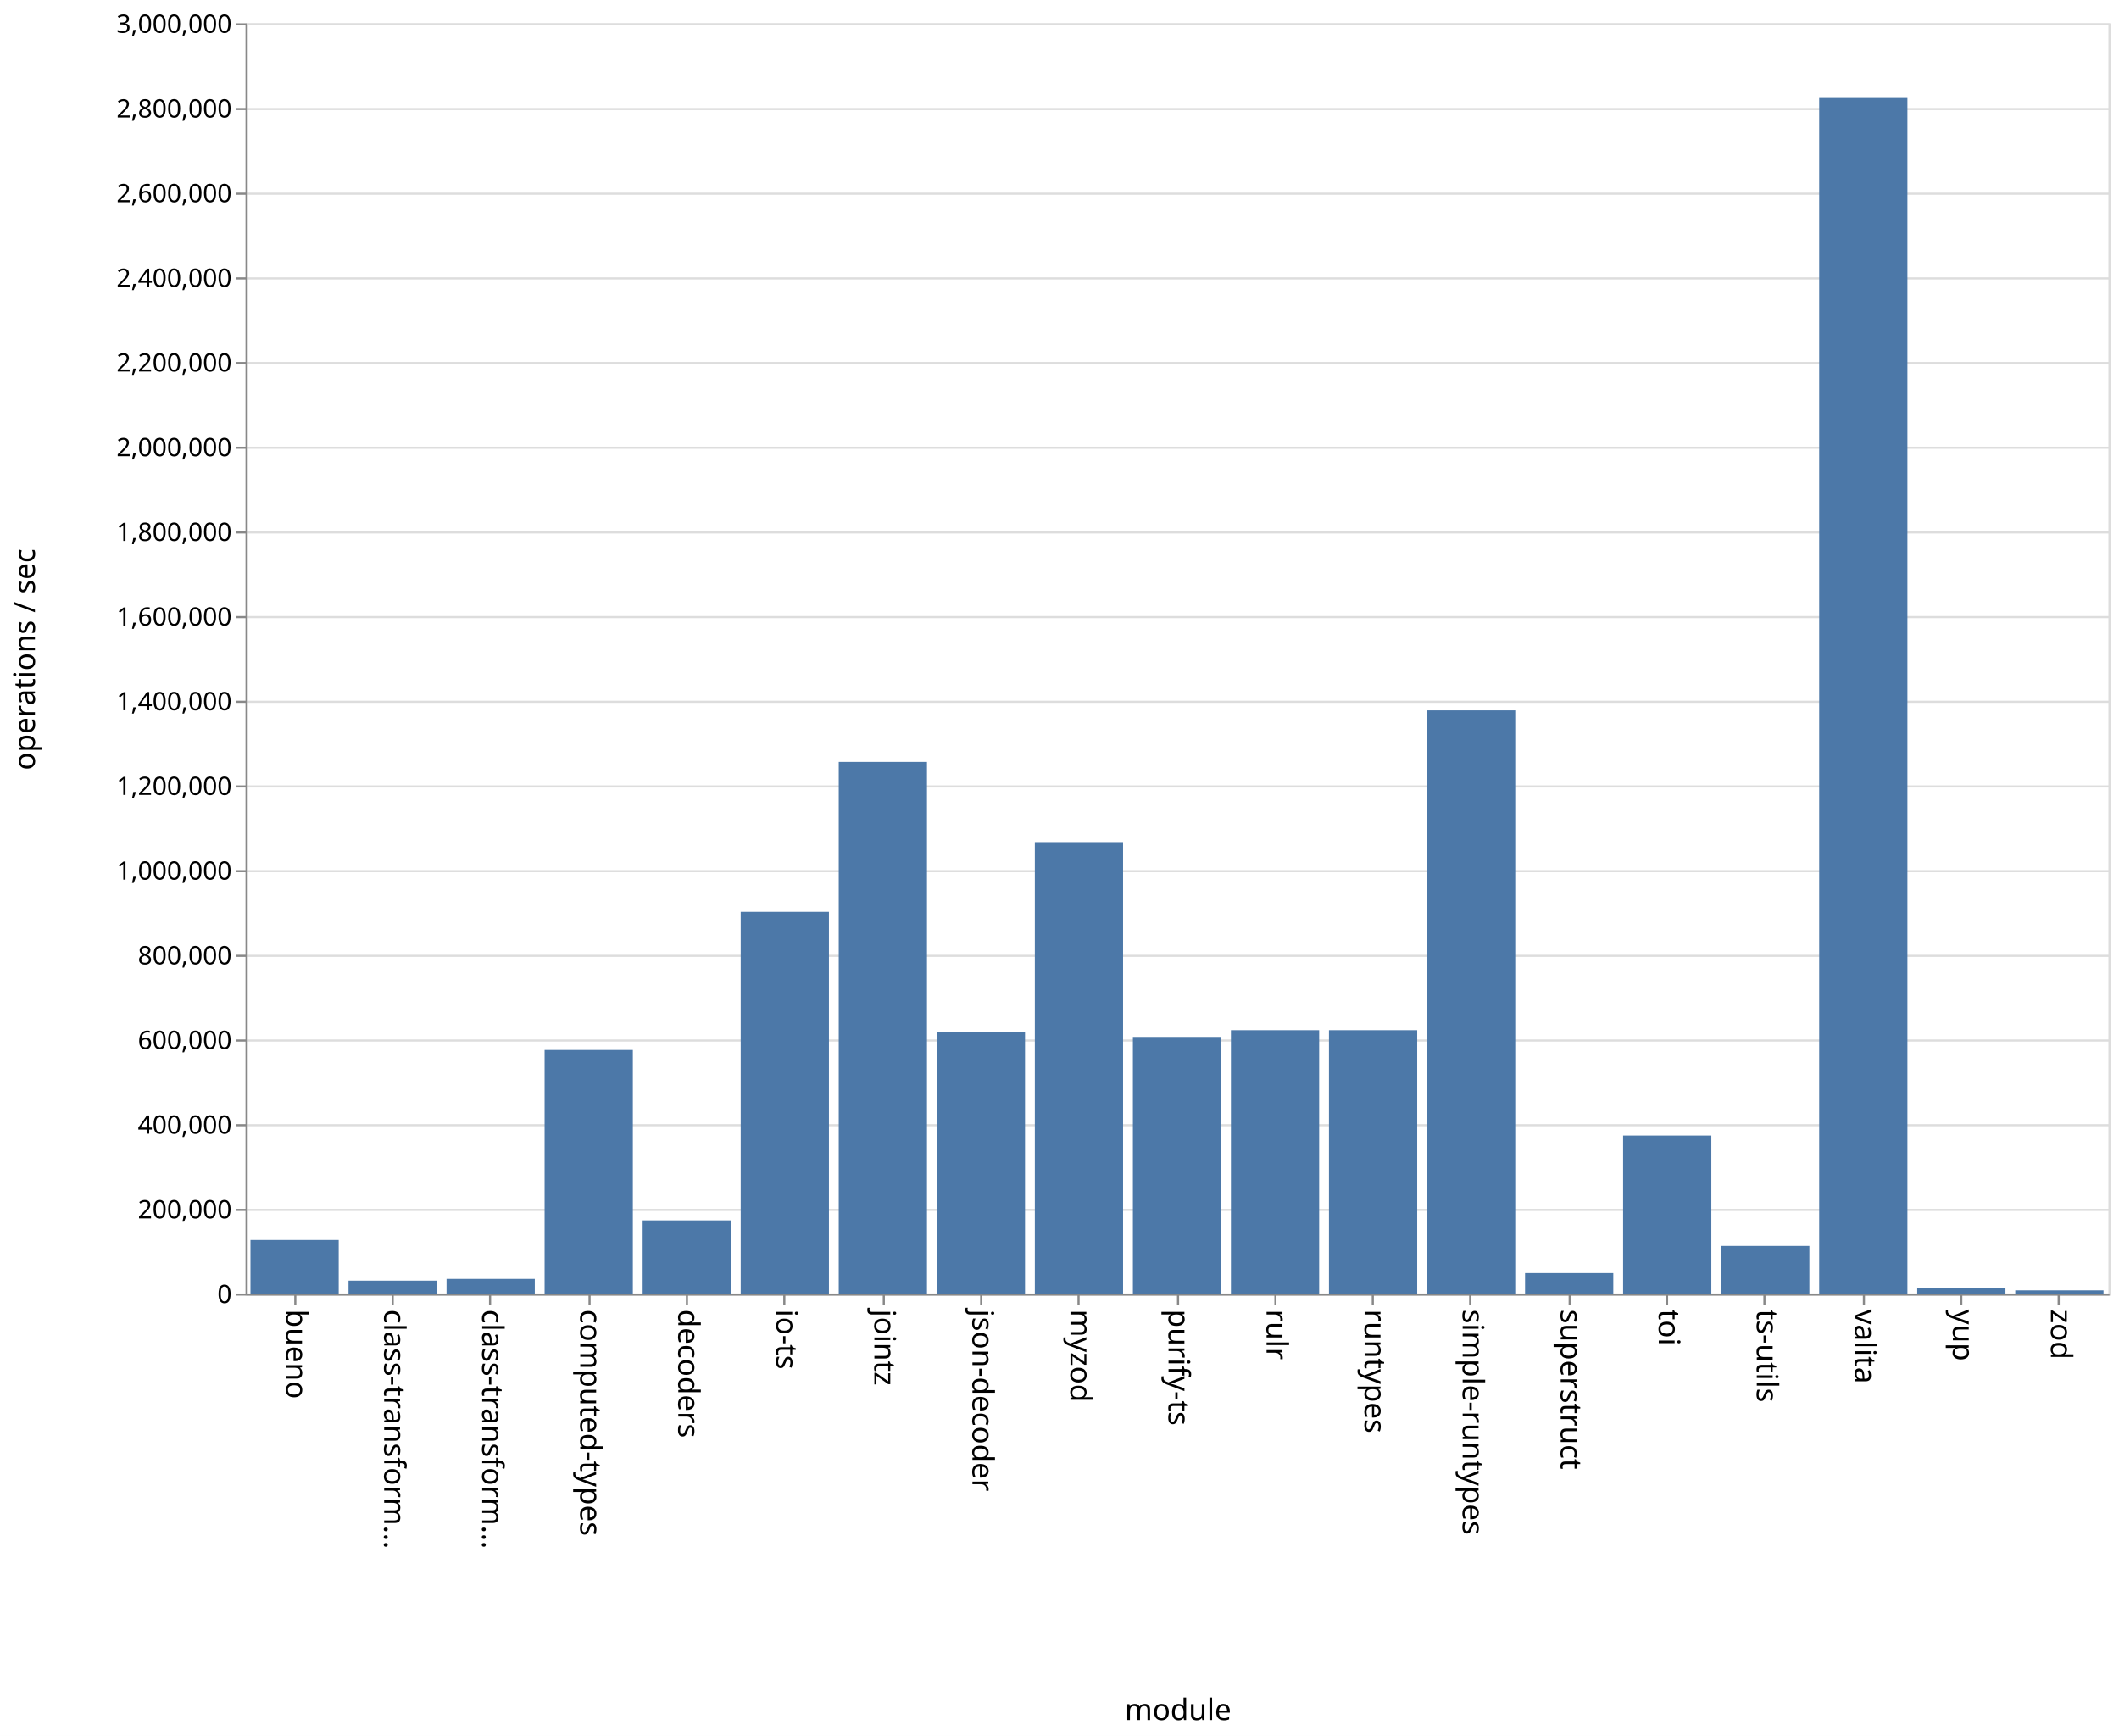
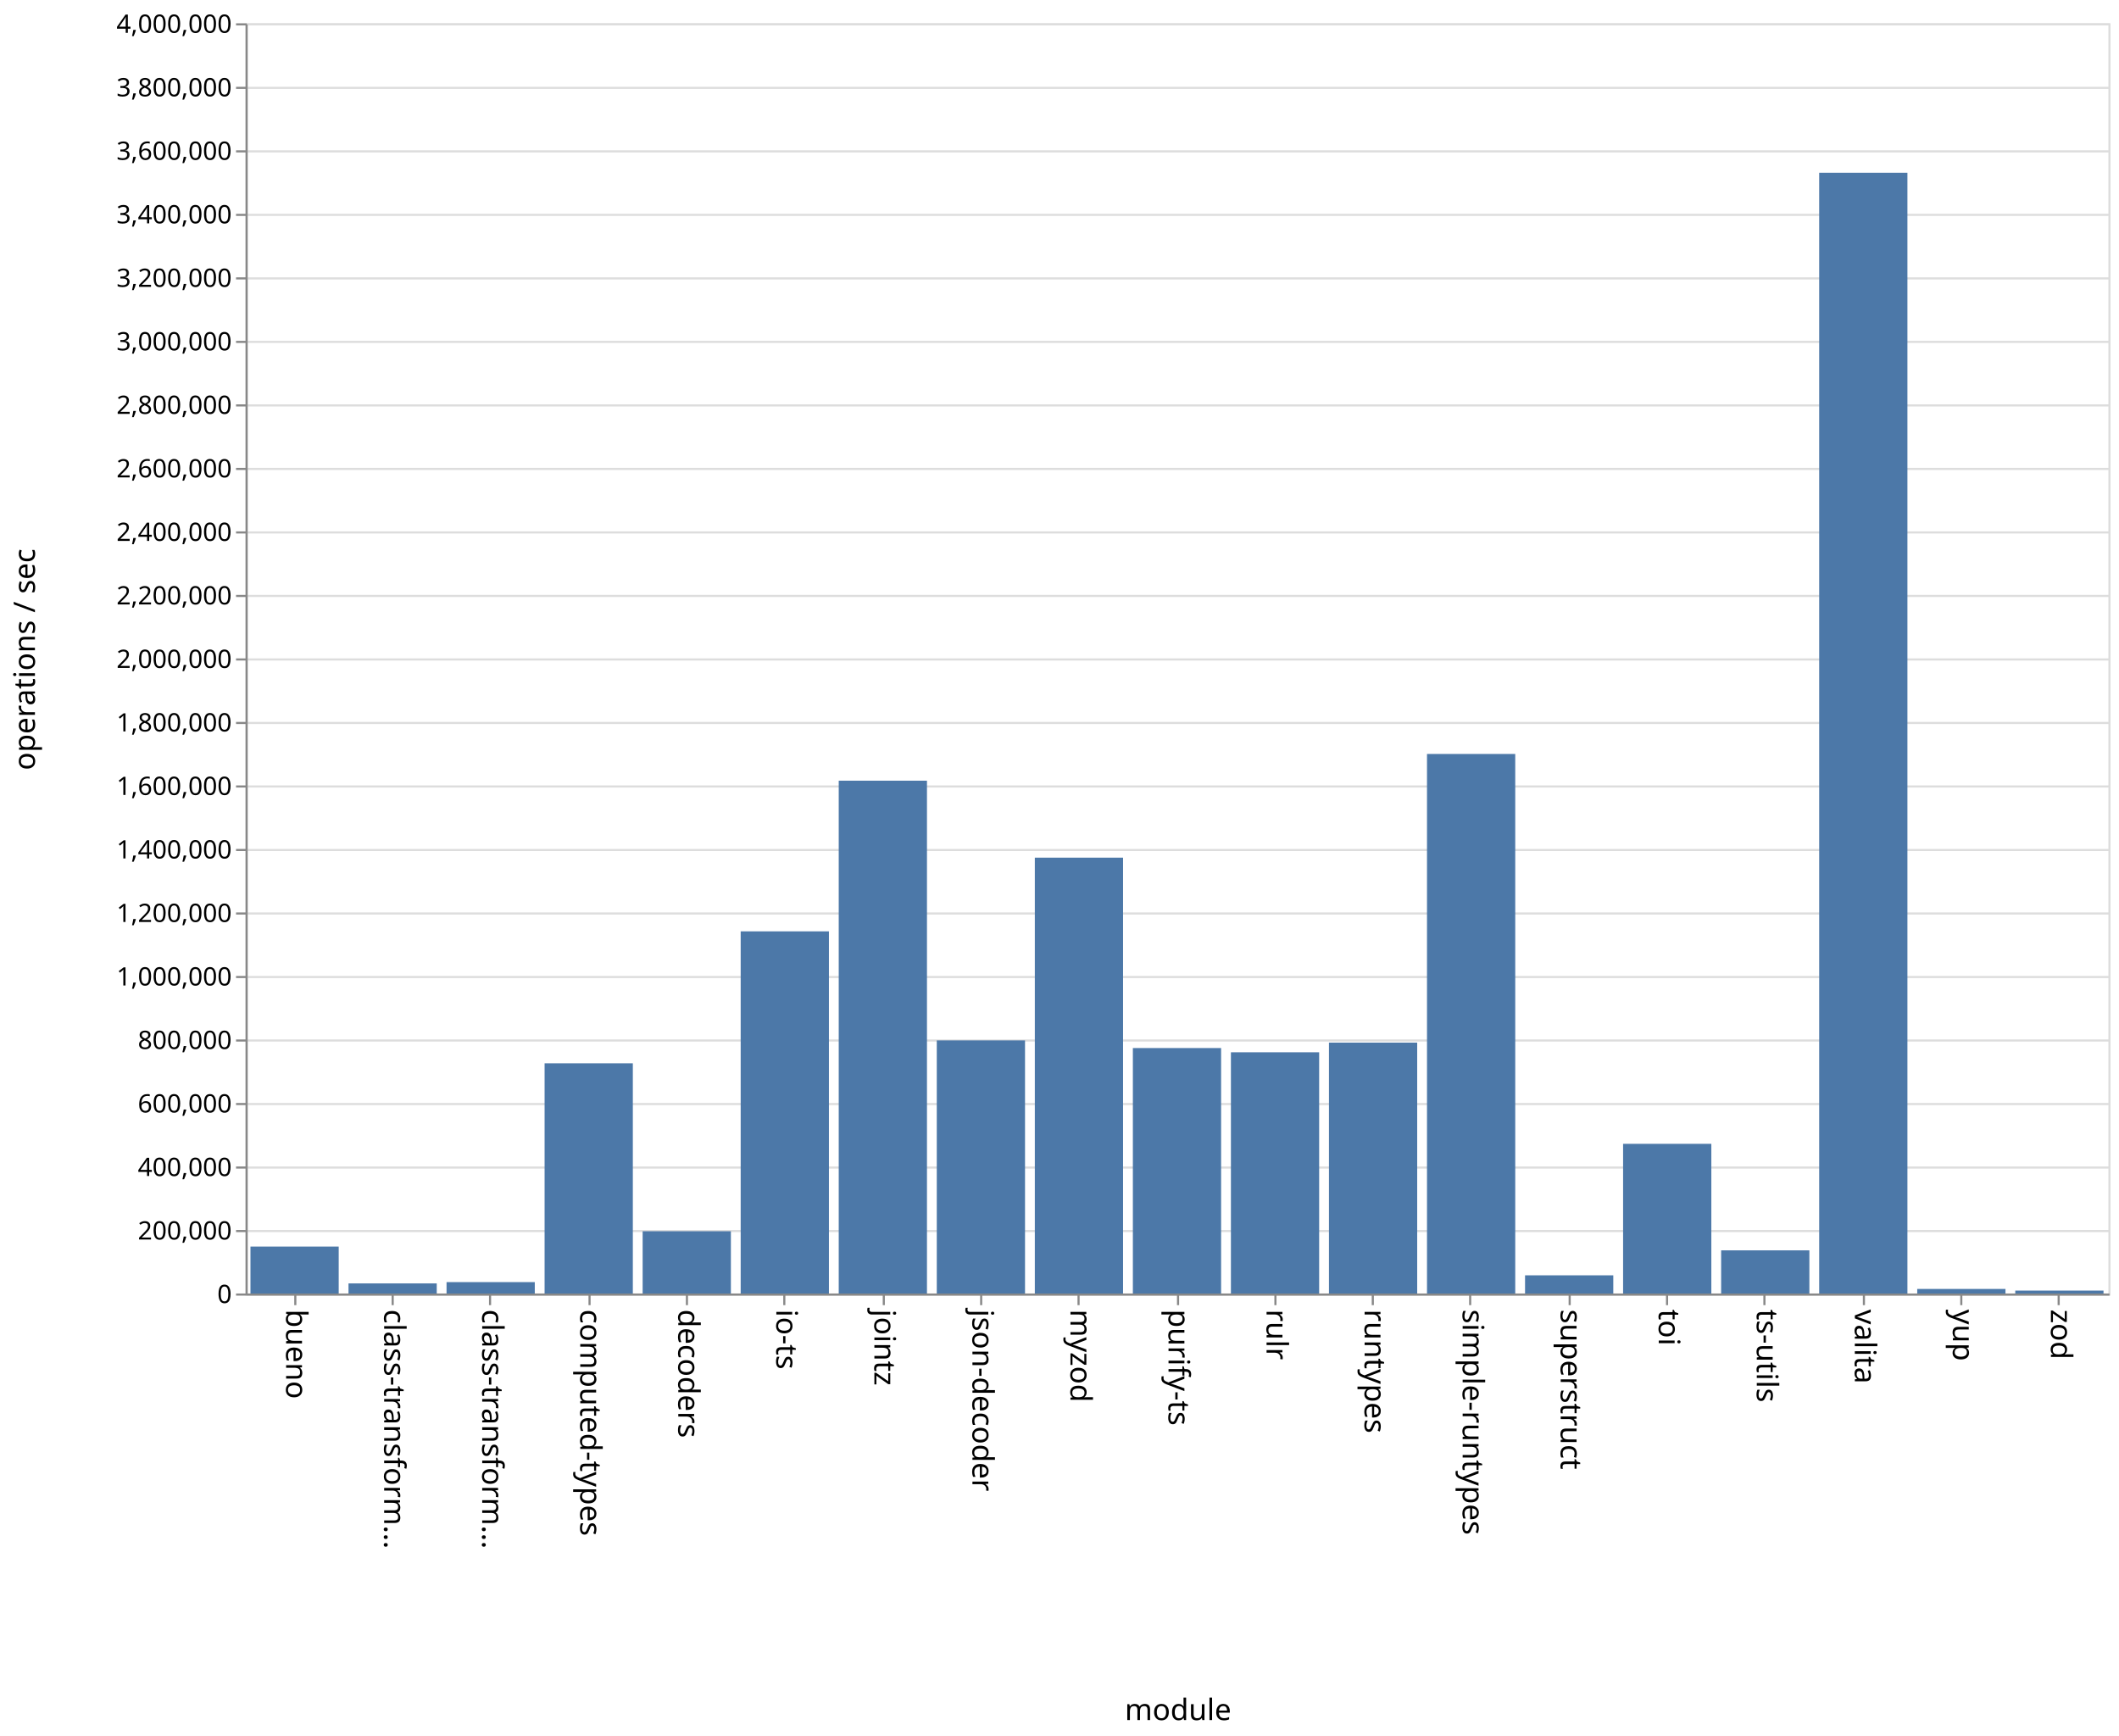
<svg xmlns="http://www.w3.org/2000/svg" class="marks" width="1001" height="820">
  <path fill="#fff" d="M0 0h1001v820H0z" />
  <g class="mark-group role-frame root" aria-roledescription="group mark container" fill="none" stroke-miterlimit="10">
    <path class="background" aria-hidden="true" d="M116.5 11.5h880v600h-880z" stroke="#ddd" />
-     <g class="mark-group role-axis" aria-roledescription="axis" aria-label="Y-axis for a linear scale with values from 0 to 3,000,000">
+     <g class="mark-group role-axis" aria-roledescription="axis" aria-label="Y-axis for a linear scale with values from 0 to 4,000,000">
      <path class="background" aria-hidden="true" d="M116.5 11.5z" pointer-events="none" />
      <g class="mark-rule role-axis-grid" pointer-events="none" stroke="#ddd">
-         <path d="M116.5 611.5h880M116.5 571.5h880M116.5 531.5h880M116.5 491.5h880M116.5 451.5h880M116.5 411.5h880M116.5 371.5h880M116.5 331.5h880M116.5 291.5h880M116.5 251.5h880M116.5 211.5h880M116.5 171.5h880M116.5 131.5h880M116.5 91.5h880M116.5 51.5h880M116.5 11.5h880" />
+         <path d="M116.5 611.5h880M116.5 581.5h880M116.5 551.5h880M116.5 521.5h880M116.5 491.5h880M116.5 461.5h880M116.5 431.5h880M116.5 401.5h880M116.5 371.5h880M116.5 341.5h880M116.5 311.5h880M116.5 281.5h880M116.5 251.5h880M116.5 221.5h880M116.5 191.5h880M116.5 161.5h880M116.5 131.5h880M116.5 101.5h880M116.5 71.5h880M116.5 41.5h880M116.5 11.5h880" />
      </g>
    </g>
    <g class="mark-group role-axis" aria-roledescription="axis" aria-label="X-axis titled 'module' for a discrete scale with 19 values: bueno, class-transformer-validator-async, class-transformer-validator-sync, computed-types, decoders, ending with zod">
      <path class="background" aria-hidden="true" d="M116.5 611.5z" pointer-events="none" />
      <g class="mark-rule role-axis-tick" pointer-events="none" stroke="#888">
        <path d="M139.5 611.5v5M185.5 611.5v5M231.5 611.5v5M278.5 611.5v5M324.5 611.5v5M370.5 611.5v5M417.5 611.5v5M463.5 611.5v5M509.5 611.5v5M556.5 611.5v5M602.5 611.5v5M648.5 611.5v5M694.5 611.5v5M741.5 611.5v5M787.5 611.5v5M833.5 611.5v5M880.5 611.5v5M926.5 611.5v5M972.5 611.5v5" />
      </g>
      <g class="mark-text role-axis-label" pointer-events="none" font-family="sans-serif" font-size="14" fill="#000">
        <text transform="rotate(90 -241.671 376.829)">bueno</text>
        <text transform="rotate(90 -218.513 399.987)">class-transform…</text>
        <text transform="rotate(90 -195.355 423.145)">class-transform…</text>
        <text transform="rotate(90 -172.197 446.303)">computed-types</text>
        <text transform="rotate(90 -149.04 469.46)">decoders</text>
        <text transform="rotate(90 -125.882 492.618)">io-ts</text>
        <text transform="rotate(90 -102.724 515.776)">jointz</text>
        <text transform="rotate(90 -79.566 538.934)">json-decoder</text>
        <text transform="rotate(90 -56.408 562.092)">myzod</text>
        <text transform="rotate(90 -33.25 585.25)">purify-ts</text>
        <text transform="rotate(90 -10.092 608.408)">rulr</text>
        <text transform="rotate(90 13.066 631.566)">runtypes</text>
        <text transform="rotate(90 36.224 654.724)">simple-runtypes</text>
        <text transform="rotate(90 59.382 677.882)">superstruct</text>
        <text transform="rotate(90 82.54 701.04)">toi</text>
        <text transform="rotate(90 105.697 724.197)">ts-utils</text>
        <text transform="rotate(90 128.855 747.355)">valita</text>
        <text transform="rotate(90 152.013 770.513)">yup</text>
        <text transform="rotate(90 175.171 793.671)">zod</text>
      </g>
      <path stroke="#888" d="M116.5 611.5h880" pointer-events="none" />
      <text text-anchor="middle" transform="translate(556.5 812.5)" font-family="sans-serif" font-size="14" fill="#000" pointer-events="none">module</text>
    </g>
-     <g class="mark-group role-axis" aria-roledescription="axis" aria-label="Y-axis titled 'operations / sec' for a linear scale with values from 0 to 3,000,000">
+     <g class="mark-group role-axis" aria-roledescription="axis" aria-label="Y-axis titled 'operations / sec' for a linear scale with values from 0 to 4,000,000">
      <path class="background" aria-hidden="true" d="M116.5 11.5z" pointer-events="none" />
      <g class="mark-rule role-axis-tick" pointer-events="none" stroke="#888">
-         <path d="M116.5 611.5h-5M116.5 571.5h-5M116.5 531.5h-5M116.5 491.5h-5M116.5 451.5h-5M116.5 411.5h-5M116.5 371.5h-5M116.5 331.5h-5M116.5 291.5h-5M116.5 251.5h-5M116.5 211.5h-5M116.5 171.5h-5M116.5 131.5h-5M116.5 91.5h-5M116.5 51.5h-5M116.5 11.5h-5" />
+         <path d="M116.5 611.5h-5M116.5 581.5h-5M116.5 551.5h-5M116.5 521.5h-5M116.5 491.5h-5M116.5 461.5h-5M116.5 431.5h-5M116.5 401.5h-5M116.5 371.5h-5M116.5 341.5h-5M116.5 311.5h-5M116.5 281.5h-5M116.5 251.5h-5M116.5 221.5h-5M116.5 191.5h-5M116.5 161.5h-5M116.5 131.5h-5M116.5 101.5h-5M116.5 71.5h-5M116.5 41.5h-5M116.5 11.5h-5" />
      </g>
      <g class="mark-text role-axis-label" pointer-events="none" text-anchor="end" font-family="sans-serif" font-size="12" fill="#000">
        <text transform="translate(109.5 615.5)">0</text>
-         <text transform="translate(109.5 575.5)">200,000</text>
-         <text transform="translate(109.5 535.5)">400,000</text>
-         <text transform="translate(109.5 495.5)">600,000</text>
-         <text transform="translate(109.5 455.5)">800,000</text>
-         <text transform="translate(109.5 415.5)">1,000,000</text>
-         <text transform="translate(109.5 375.5)">1,200,000</text>
-         <text transform="translate(109.5 335.5)">1,400,000</text>
-         <text transform="translate(109.5 295.5)">1,600,000</text>
-         <text transform="translate(109.5 255.5)">1,800,000</text>
-         <text transform="translate(109.5 215.5)">2,000,000</text>
-         <text transform="translate(109.5 175.5)">2,200,000</text>
-         <text transform="translate(109.5 135.5)">2,400,000</text>
-         <text transform="translate(109.5 95.5)">2,600,000</text>
-         <text transform="translate(109.5 55.5)">2,800,000</text>
-         <text transform="translate(109.5 15.5)">3,000,000</text>
+         <text transform="translate(109.5 585.5)">200,000</text>
+         <text transform="translate(109.5 555.5)">400,000</text>
+         <text transform="translate(109.5 525.5)">600,000</text>
+         <text transform="translate(109.5 495.5)">800,000</text>
+         <text transform="translate(109.5 465.5)">1,000,000</text>
+         <text transform="translate(109.5 435.5)">1,200,000</text>
+         <text transform="translate(109.5 405.5)">1,400,000</text>
+         <text transform="translate(109.5 375.5)">1,600,000</text>
+         <text transform="translate(109.5 345.5)">1,800,000</text>
+         <text transform="translate(109.5 315.5)">2,000,000</text>
+         <text transform="translate(109.5 285.5)">2,200,000</text>
+         <text transform="translate(109.5 255.5)">2,400,000</text>
+         <text transform="translate(109.5 225.5)">2,600,000</text>
+         <text transform="translate(109.5 195.5)">2,800,000</text>
+         <text transform="translate(109.5 165.5)">3,000,000</text>
+         <text transform="translate(109.5 135.5)">3,200,000</text>
+         <text transform="translate(109.5 105.5)">3,400,000</text>
+         <text transform="translate(109.5 75.5)">3,600,000</text>
+         <text transform="translate(109.5 45.5)">3,800,000</text>
+         <text transform="translate(109.5 15.5)">4,000,000</text>
      </g>
      <path stroke="#888" d="M116.5 611.5v-600" pointer-events="none" />
      <text text-anchor="middle" transform="rotate(-90 164 147.5)" font-family="sans-serif" font-size="14" fill="#000" pointer-events="none">operations / sec</text>
    </g>
    <g class="mark-rect role-mark marks" aria-roledescription="rect mark container" fill="#4c78a8">
-       <path d="M118.316 585.717H160V611h-41.684zM164.632 604.912h41.684V611h-41.684zM210.947 604.098h41.685V611h-41.685zM257.263 495.974h41.684V611h-41.684zM303.579 576.444h41.684V611H303.58zM349.895 430.73h41.684V611h-41.684zM396.21 359.909h41.685V611H396.21zM442.526 487.338h41.685V611h-41.685zM488.842 397.796h41.684V611h-41.684zM535.158 489.8h41.684V611h-41.684zM581.474 486.616h41.684V611h-41.684zM627.79 486.627h41.684V611h-41.685zM674.105 335.563h41.684V611h-41.684zM720.421 601.335h41.684V611h-41.684zM766.737 536.375h41.684V611h-41.684zM813.053 588.515h41.684V611h-41.684zM859.368 46.28h41.685V611h-41.685zM905.684 608.249h41.684V611h-41.684zM952 609.517h41.684V611H952z" />
+       <path d="M118.316 588.839H160V611h-41.684zM164.632 606.236h41.684V611h-41.684zM210.947 605.612h41.685V611h-41.685zM257.263 502.272h41.684V611h-41.684zM303.579 581.585h41.684V611H303.58zM349.895 439.933h41.684V611h-41.684zM396.21 368.767h41.685V611H396.21zM442.526 491.44h41.685V611h-41.685zM488.842 405.121h41.684V611h-41.684zM535.158 495.044h41.684V611h-41.684zM581.474 497.065h41.684V611h-41.684zM627.79 492.482h41.684V611h-41.685zM674.105 356.153h41.684V611h-41.684zM720.421 602.428h41.684V611h-41.684zM766.737 540.307h41.684V611h-41.684zM813.053 590.62h41.684V611h-41.684zM859.368 81.608h41.685V611h-41.685zM905.684 608.855h41.684V611h-41.684zM952 609.635h41.684V611H952z" />
    </g>
  </g>
</svg>
